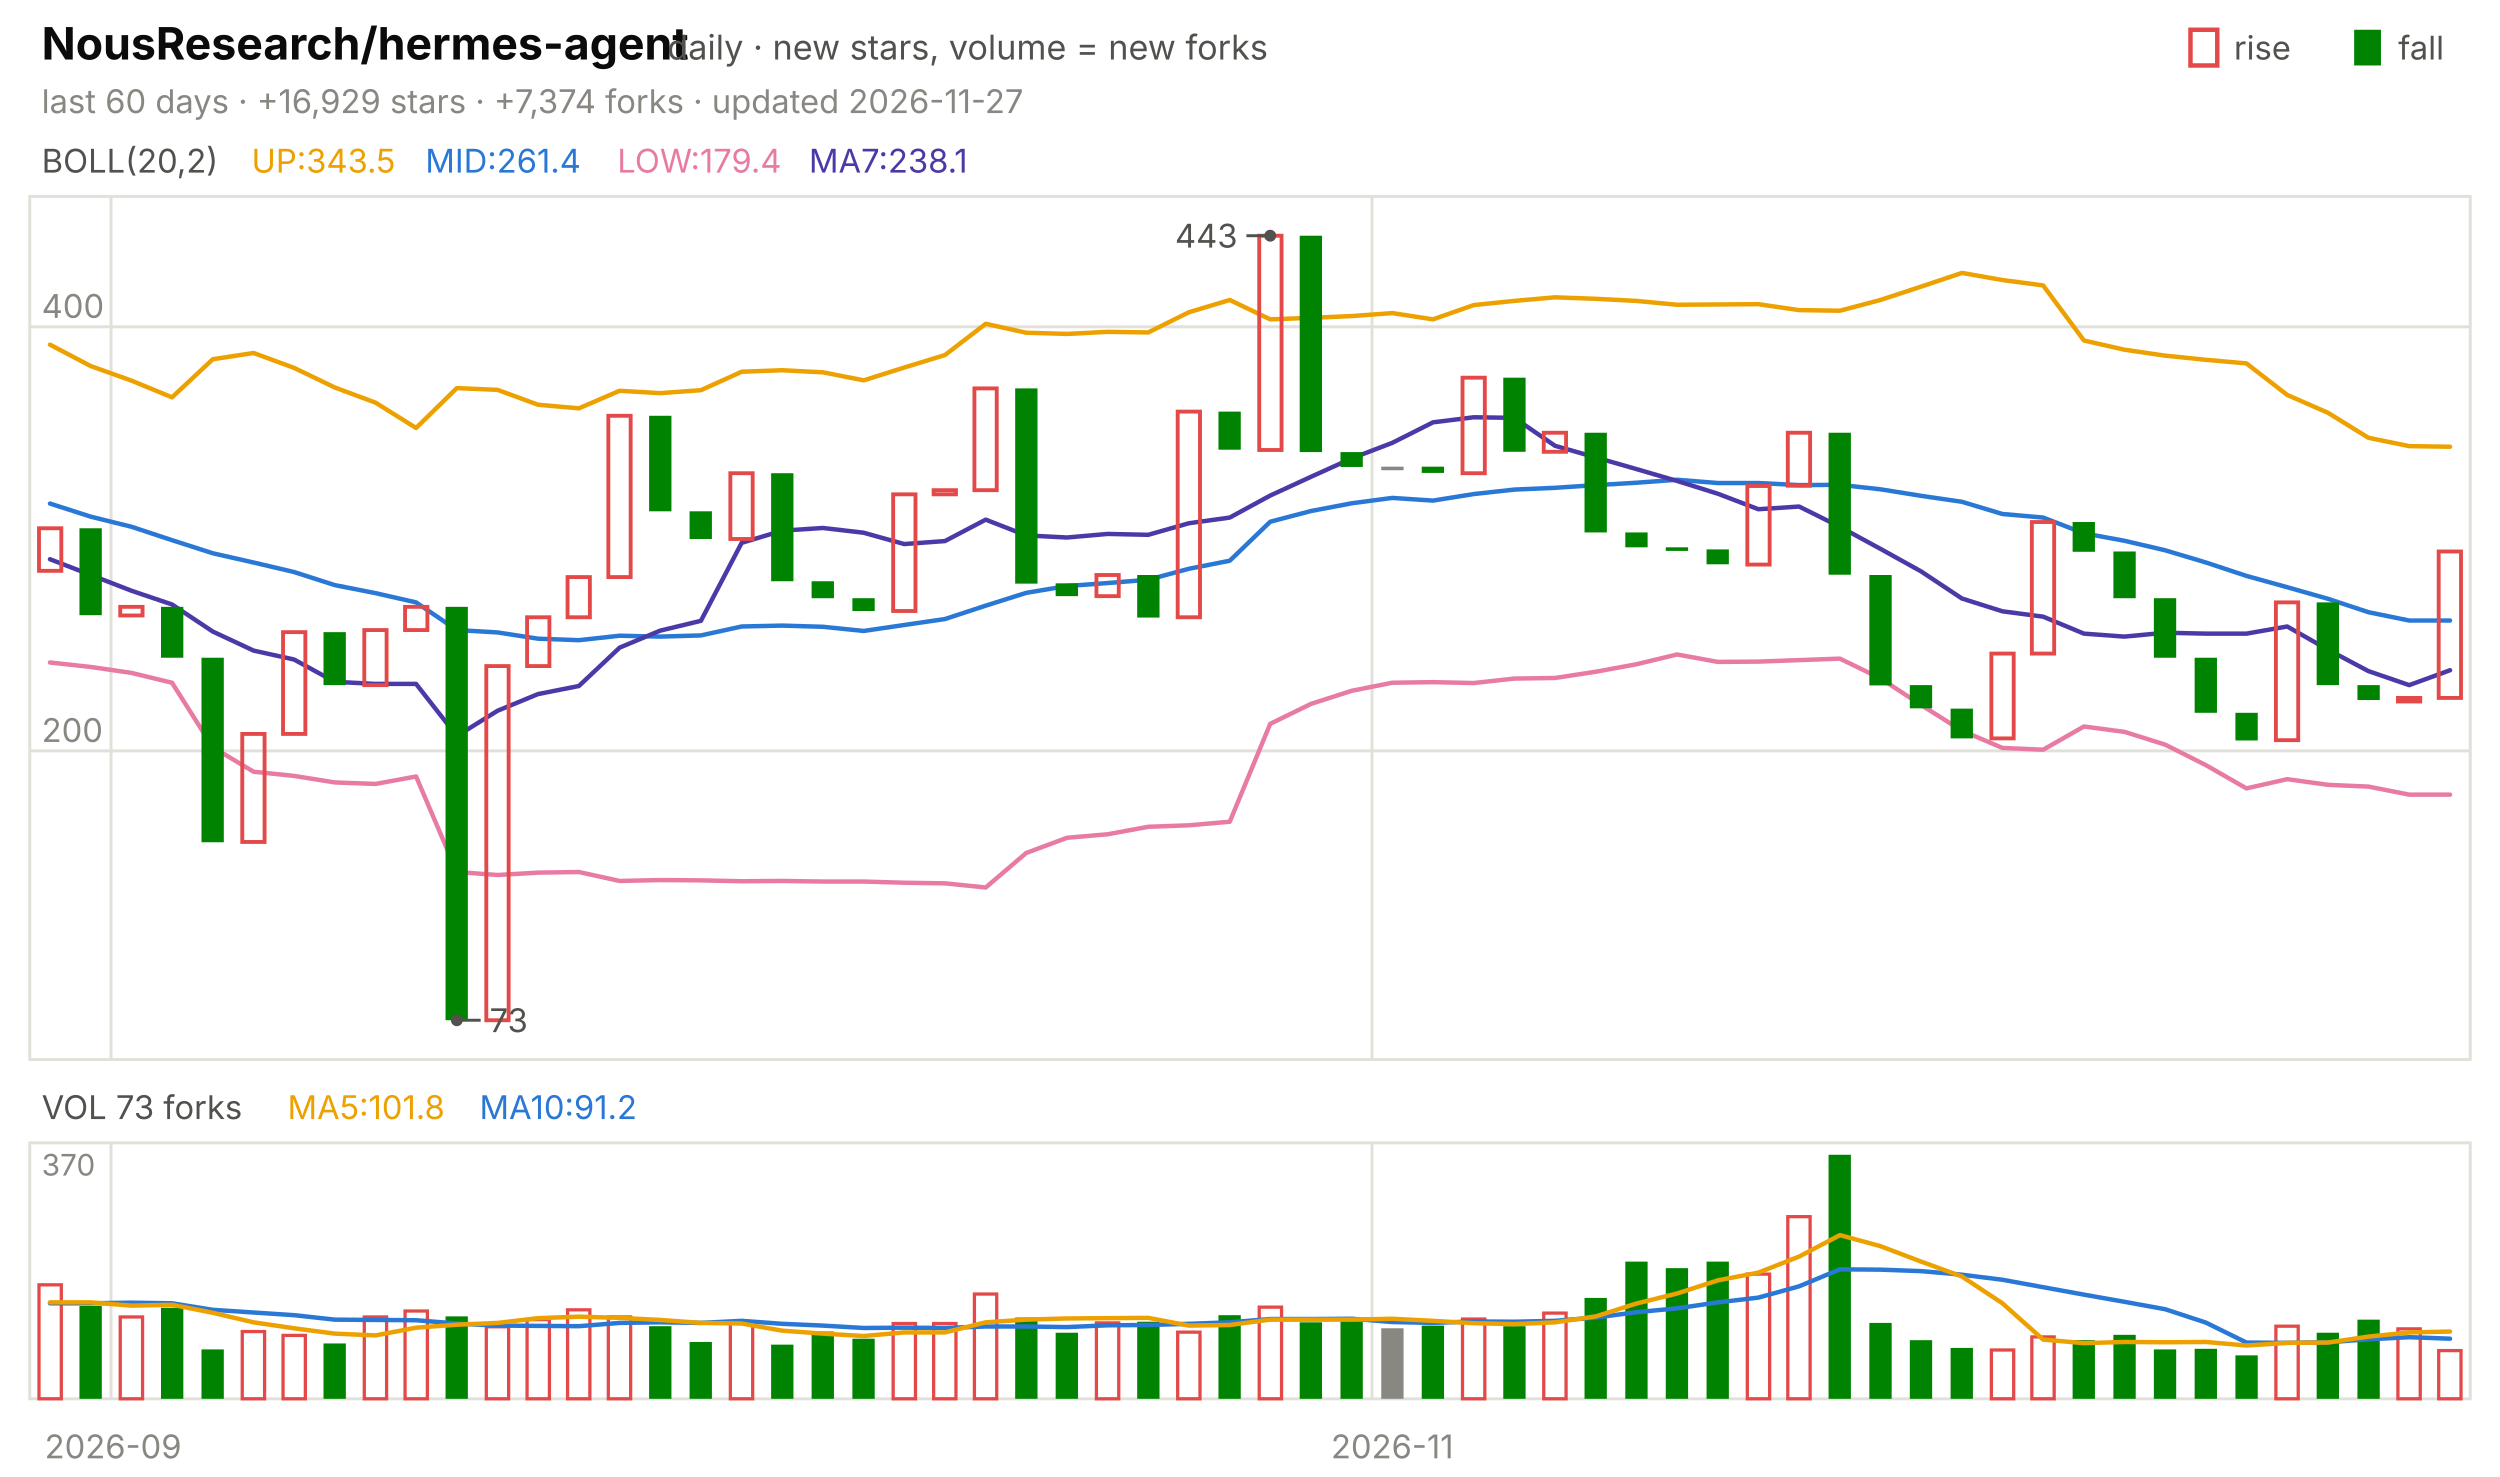
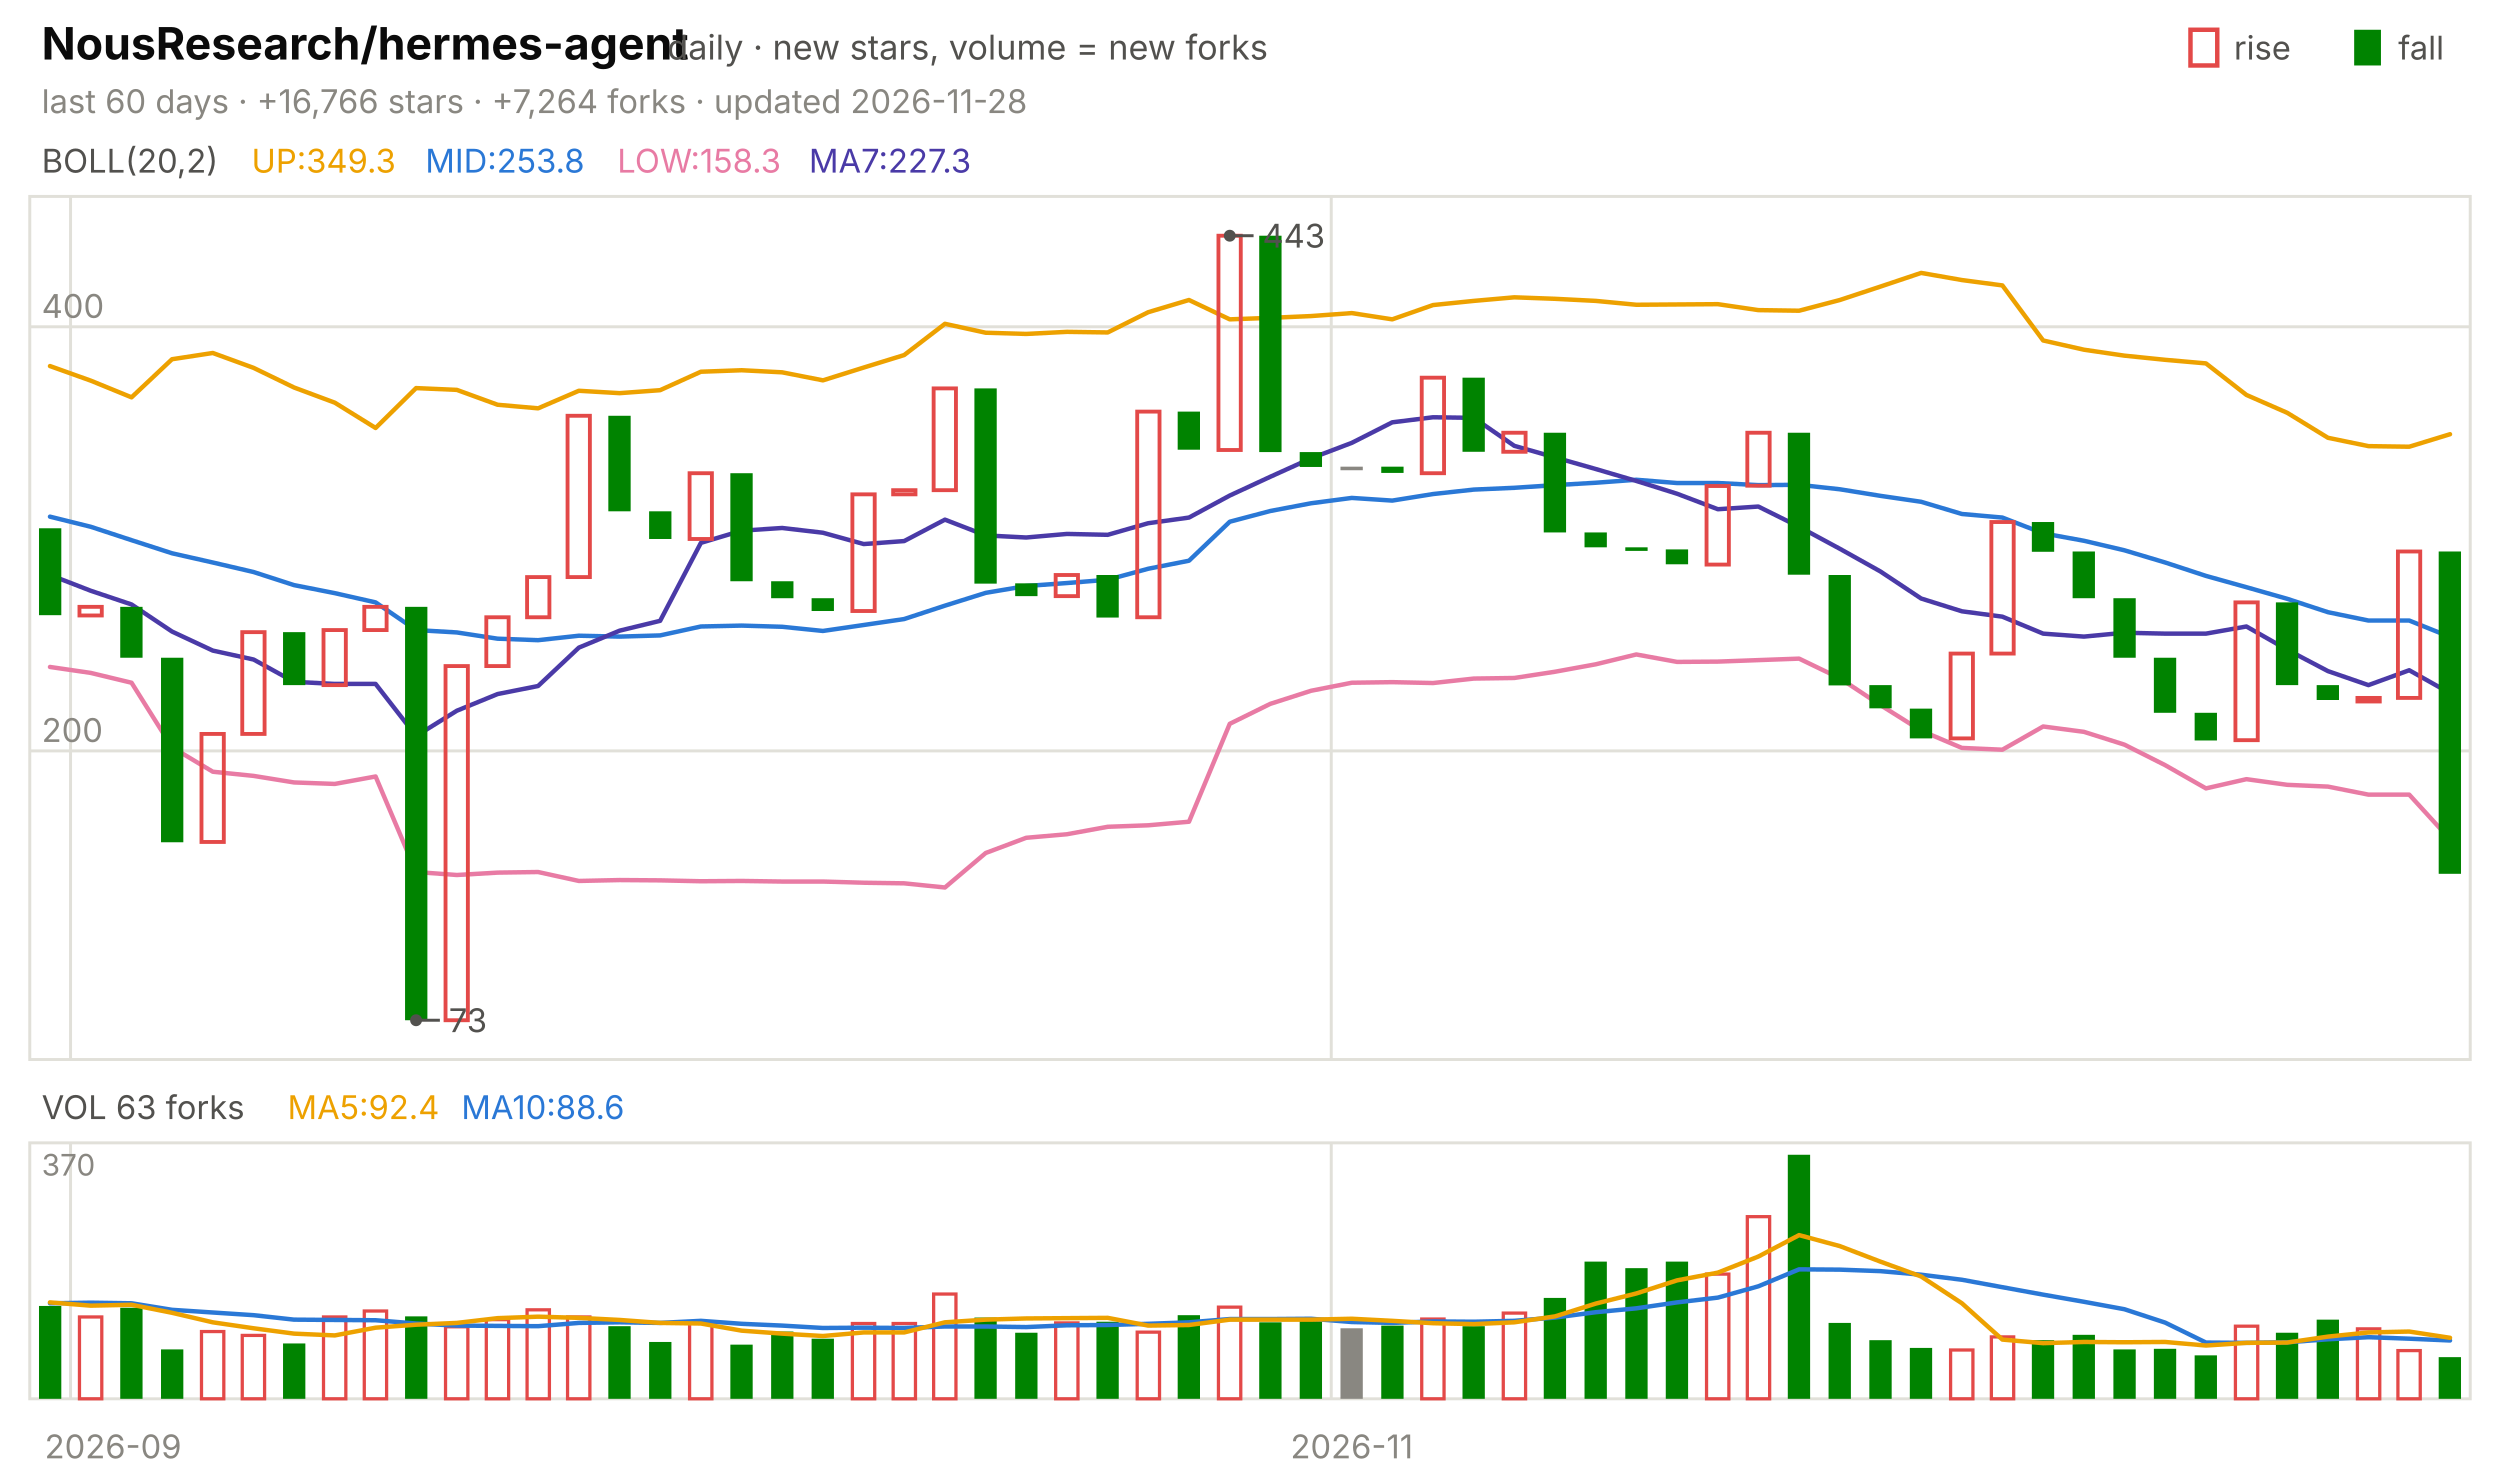
<svg xmlns="http://www.w3.org/2000/svg" viewBox="0 0 840 496" width="840" height="496" font-family="-apple-system,'Segoe UI',system-ui,sans-serif" role="img" aria-label="NousResearch/hermes-agent candlestick chart">
  <text x="14.0" y="20.0" font-size="15" fill="#0b0b0b" font-weight="650">NousResearch/hermes-agent</text>
  <text x="224.2" y="20.0" font-size="11.5" fill="#52514e">daily · new stars, volume = new forks</text>
  <text x="805.8" y="20.0" font-size="11.0" fill="#52514e">fall</text>
  <rect x="791" y="10" width="9" height="12" fill="#008300" />
  <text x="750.6" y="20.0" font-size="11.0" fill="#52514e">rise</text>
  <rect x="736" y="10" width="9" height="12" fill="none" stroke="#e34948" stroke-width="1.5" />
-   <text x="14.0" y="38.0" font-size="11.0" fill="#898781">last 60 days · +16,929 stars · +7,374 forks · updated 2026-11-27</text>
+   <text x="14.0" y="38.0" font-size="11.0" fill="#898781">last 60 days · +16,766 stars · +7,264 forks · updated 2026-11-28</text>
  <rect x="10" y="66" width="820" height="290" fill="none" stroke="#e1e0d9" />
  <rect x="10" y="384" width="820" height="86" fill="none" stroke="#e1e0d9" />
  <text x="38.0" y="490.0" font-size="11.0" fill="#898781" text-anchor="middle">2026-09</text>
-   <line x1="37.3" y1="66.0" x2="37.3" y2="356.0" stroke="#e1e0d9" stroke-width="1.0" />
-   <line x1="37.3" y1="384.0" x2="37.3" y2="470.0" stroke="#e1e0d9" stroke-width="1.0" />
-   <line x1="461.0" y1="66.0" x2="461.0" y2="356.0" stroke="#e1e0d9" stroke-width="1.0" />
-   <line x1="461.0" y1="384.0" x2="461.0" y2="470.0" stroke="#e1e0d9" stroke-width="1.0" />
-   <text x="467.8" y="490.0" font-size="11.0" fill="#898781" text-anchor="middle">2026-11</text>
+   <line x1="23.7" y1="66.0" x2="23.7" y2="356.0" stroke="#e1e0d9" stroke-width="1.0" />
+   <line x1="23.7" y1="384.0" x2="23.7" y2="470.0" stroke="#e1e0d9" stroke-width="1.0" />
+   <line x1="447.3" y1="66.0" x2="447.3" y2="356.0" stroke="#e1e0d9" stroke-width="1.0" />
+   <line x1="447.3" y1="384.0" x2="447.3" y2="470.0" stroke="#e1e0d9" stroke-width="1.0" />
+   <text x="454.2" y="490.0" font-size="11.0" fill="#898781" text-anchor="middle">2026-11</text>
  <text x="14.0" y="58.0" font-size="11.0" fill="#52514e">BOLL(20,2)</text>
-   <text x="84.5" y="58.0" font-size="11.0" fill="#eda100">UP:343.5</text>
-   <text x="142.9" y="58.0" font-size="11.0" fill="#2a78d6">MID:261.4</text>
-   <text x="207.4" y="58.0" font-size="11.0" fill="#e87ba4">LOW:179.4</text>
-   <text x="271.8" y="58.0" font-size="11.0" fill="#4a3aa7">MA7:238.1</text>
+   <text x="84.5" y="58.0" font-size="11.0" fill="#eda100">UP:349.3</text>
+   <text x="142.9" y="58.0" font-size="11.0" fill="#2a78d6">MID:253.8</text>
+   <text x="207.4" y="58.0" font-size="11.0" fill="#e87ba4">LOW:158.3</text>
+   <text x="271.8" y="58.0" font-size="11.0" fill="#4a3aa7">MA7:227.3</text>
  <line x1="10.0" y1="252.3" x2="830.0" y2="252.3" stroke="#e1e0d9" stroke-width="1.0" />
  <text x="14.0" y="249.3" font-size="11.0" fill="#898781">200</text>
  <line x1="10.0" y1="109.8" x2="830.0" y2="109.8" stroke="#e1e0d9" stroke-width="1.0" />
  <text x="14.0" y="106.8" font-size="11.0" fill="#898781">400</text>
-   <polyline points="16.8,115.8 30.5,123.0 44.2,127.9 57.8,133.5 71.5,120.7 85.2,118.6 98.8,123.6 112.5,130.2 126.2,135.3 139.8,143.8 153.5,130.4 167.2,131.0 180.8,136.0 194.5,137.2 208.2,131.3 221.8,132.1 235.5,131.1 249.2,124.9 262.8,124.4 276.5,125.1 290.2,127.8 303.8,123.5 317.5,119.3 331.2,108.8 344.8,111.8 358.5,112.2 372.2,111.5 385.8,111.7 399.5,104.9 413.2,100.8 426.8,107.3 440.5,106.8 454.2,106.2 467.8,105.2 481.5,107.3 495.2,102.5 508.8,101.1 522.5,99.9 536.2,100.4 549.8,101.1 563.5,102.4 577.2,102.3 590.8,102.2 604.5,104.2 618.2,104.4 631.8,100.8 645.5,96.3 659.2,91.7 672.8,94.1 686.5,95.9 700.2,114.4 713.8,117.5 727.5,119.5 741.2,120.9 754.8,122.1 768.5,132.7 782.2,138.7 795.8,147.1 809.5,149.9 823.2,150.1" fill="none" stroke="#eda100" stroke-width="1.5" stroke-linejoin="round" stroke-linecap="round" />
-   <polyline points="16.8,169.2 30.5,173.6 44.2,177.0 57.8,181.5 71.5,185.9 85.2,189.0 98.8,192.2 112.5,196.6 126.2,199.3 139.8,202.4 153.5,211.7 167.2,212.5 180.8,214.6 194.5,215.1 208.2,213.6 221.8,213.9 235.5,213.5 249.2,210.5 262.8,210.2 276.5,210.6 290.2,212.0 303.8,210.0 317.5,208.0 331.2,203.5 344.8,199.2 358.5,196.9 372.2,195.9 385.8,194.8 399.5,191.1 413.2,188.4 426.8,175.3 440.5,171.7 454.2,169.1 467.8,167.3 481.5,168.2 495.2,166.0 508.8,164.5 522.5,163.9 536.2,163.0 549.8,162.2 563.5,161.2 577.2,162.3 590.8,162.3 604.5,163.0 618.2,162.9 631.8,164.4 645.5,166.6 659.2,168.6 672.8,172.7 686.5,173.9 700.2,179.2 713.8,181.7 727.5,184.9 741.2,189.0 754.8,193.5 768.5,197.3 782.2,201.2 795.8,205.7 809.5,208.5 823.2,208.5" fill="none" stroke="#2a78d6" stroke-width="1.5" stroke-linejoin="round" stroke-linecap="round" />
-   <polyline points="16.8,222.6 30.5,224.1 44.2,226.1 57.8,229.4 71.5,251.1 85.2,259.3 98.8,260.7 112.5,262.9 126.2,263.4 139.8,260.9 153.5,293.0 167.2,294.0 180.8,293.2 194.5,293.0 208.2,296.0 221.8,295.7 235.5,295.8 249.2,296.1 262.8,296.0 276.5,296.2 290.2,296.2 303.8,296.6 317.5,296.8 331.2,298.2 344.8,286.6 358.5,281.5 372.2,280.3 385.8,277.8 399.5,277.3 413.2,276.1 426.8,243.2 440.5,236.5 454.2,232.1 467.8,229.4 481.5,229.2 495.2,229.5 508.8,228.0 522.5,227.8 536.2,225.7 549.8,223.2 563.5,219.9 577.2,222.4 590.8,222.3 604.5,221.8 618.2,221.3 631.8,227.9 645.5,236.9 659.2,245.5 672.8,251.3 686.5,251.9 700.2,244.1 713.8,245.9 727.5,250.2 741.2,257.1 754.8,264.9 768.5,261.8 782.2,263.7 795.8,264.3 809.5,267.0 823.2,267.0" fill="none" stroke="#e87ba4" stroke-width="1.5" stroke-linejoin="round" stroke-linecap="round" />
-   <polyline points="16.8,187.9 30.5,193.2 44.2,198.5 57.8,203.1 71.5,212.2 85.2,218.6 98.8,221.6 112.5,229.1 126.2,229.8 139.8,229.8 153.5,247.3 167.2,238.8 180.8,233.2 194.5,230.5 208.2,217.6 221.8,211.9 235.5,208.6 249.2,182.4 262.8,178.3 276.5,177.4 290.2,179.0 303.8,182.8 317.5,181.8 331.2,174.6 344.8,179.9 358.5,180.6 372.2,179.4 385.8,179.7 399.5,175.8 413.2,173.9 426.8,166.5 440.5,160.2 454.2,154.0 467.8,148.8 481.5,141.9 495.2,140.2 508.8,140.4 522.5,149.8 536.2,153.7 549.8,157.6 563.5,161.6 577.2,165.9 590.8,171.1 604.5,170.2 618.2,177.0 631.8,184.4 645.5,192.0 659.2,201.1 672.8,205.4 686.5,207.2 700.2,212.9 713.8,213.9 727.5,212.6 741.2,212.9 754.8,212.9 768.5,210.5 782.2,218.3 795.8,225.5 809.5,230.2 823.2,225.2" fill="none" stroke="#4a3aa7" stroke-width="1.5" stroke-linejoin="round" stroke-linecap="round" />
-   <rect x="13.1" y="177.5" width="7.5" height="14.3" fill="none" stroke="#e34948" stroke-width="1.3" />
-   <rect x="26.7" y="177.5" width="7.5" height="29.2" fill="#008300" />
-   <rect x="40.4" y="203.9" width="7.5" height="2.9" fill="none" stroke="#e34948" stroke-width="1.3" />
-   <rect x="54.1" y="203.9" width="7.5" height="17.1" fill="#008300" />
-   <rect x="67.7" y="221.0" width="7.5" height="62.0" fill="#008300" />
-   <rect x="81.4" y="246.6" width="7.5" height="36.3" fill="none" stroke="#e34948" stroke-width="1.3" />
-   <rect x="95.1" y="212.4" width="7.5" height="34.2" fill="none" stroke="#e34948" stroke-width="1.3" />
-   <rect x="108.7" y="212.4" width="7.5" height="17.8" fill="#008300" />
-   <rect x="122.4" y="211.7" width="7.5" height="18.5" fill="none" stroke="#e34948" stroke-width="1.3" />
-   <rect x="136.1" y="203.9" width="7.5" height="7.8" fill="none" stroke="#e34948" stroke-width="1.3" />
-   <rect x="149.7" y="203.9" width="7.5" height="138.9" fill="#008300" />
-   <rect x="163.4" y="223.8" width="7.5" height="119.0" fill="none" stroke="#e34948" stroke-width="1.3" />
-   <rect x="177.1" y="207.4" width="7.5" height="16.4" fill="none" stroke="#e34948" stroke-width="1.3" />
-   <rect x="190.7" y="193.9" width="7.5" height="13.5" fill="none" stroke="#e34948" stroke-width="1.3" />
-   <rect x="204.4" y="139.7" width="7.5" height="54.2" fill="none" stroke="#e34948" stroke-width="1.3" />
-   <rect x="218.1" y="139.7" width="7.5" height="32.1" fill="#008300" />
-   <rect x="231.7" y="171.8" width="7.5" height="9.3" fill="#008300" />
-   <rect x="245.4" y="159.0" width="7.5" height="22.1" fill="none" stroke="#e34948" stroke-width="1.3" />
-   <rect x="259.1" y="159.0" width="7.5" height="36.3" fill="#008300" />
-   <rect x="272.7" y="195.3" width="7.5" height="5.7" fill="#008300" />
-   <rect x="286.4" y="201.0" width="7.5" height="4.3" fill="#008300" />
-   <rect x="300.1" y="166.1" width="7.5" height="39.2" fill="none" stroke="#e34948" stroke-width="1.3" />
-   <rect x="313.7" y="164.7" width="7.5" height="1.4" fill="none" stroke="#e34948" stroke-width="1.3" />
-   <rect x="327.4" y="130.5" width="7.5" height="34.2" fill="none" stroke="#e34948" stroke-width="1.3" />
-   <rect x="341.1" y="130.5" width="7.5" height="65.6" fill="#008300" />
-   <rect x="354.7" y="196.0" width="7.5" height="4.3" fill="#008300" />
-   <rect x="368.4" y="193.2" width="7.5" height="7.1" fill="none" stroke="#e34948" stroke-width="1.3" />
-   <rect x="382.1" y="193.2" width="7.5" height="14.3" fill="#008300" />
-   <rect x="395.7" y="138.3" width="7.5" height="69.1" fill="none" stroke="#e34948" stroke-width="1.3" />
-   <rect x="409.4" y="138.3" width="7.5" height="12.8" fill="#008300" />
-   <rect x="423.1" y="79.2" width="7.5" height="72.0" fill="none" stroke="#e34948" stroke-width="1.3" />
-   <rect x="436.7" y="79.2" width="7.5" height="72.7" fill="#008300" />
-   <rect x="450.4" y="151.9" width="7.5" height="5.0" fill="#008300" />
-   <rect x="464.1" y="156.8" width="7.5" height="1.2" fill="#898781" />
-   <rect x="477.7" y="156.8" width="7.5" height="2.1" fill="#008300" />
-   <rect x="491.4" y="126.9" width="7.5" height="32.1" fill="none" stroke="#e34948" stroke-width="1.3" />
-   <rect x="505.1" y="126.9" width="7.5" height="24.9" fill="#008300" />
-   <rect x="518.7" y="145.4" width="7.5" height="6.4" fill="none" stroke="#e34948" stroke-width="1.3" />
-   <rect x="532.4" y="145.4" width="7.5" height="33.5" fill="#008300" />
-   <rect x="546.1" y="178.9" width="7.5" height="5.0" fill="#008300" />
-   <rect x="559.7" y="183.9" width="7.5" height="1.2" fill="#008300" />
-   <rect x="573.4" y="184.6" width="7.5" height="5.0" fill="#008300" />
-   <rect x="587.1" y="163.3" width="7.5" height="26.4" fill="none" stroke="#e34948" stroke-width="1.3" />
-   <rect x="600.7" y="145.4" width="7.5" height="17.8" fill="none" stroke="#e34948" stroke-width="1.3" />
-   <rect x="614.4" y="145.4" width="7.5" height="47.7" fill="#008300" />
-   <rect x="628.1" y="193.2" width="7.5" height="37.1" fill="#008300" />
-   <rect x="641.7" y="230.2" width="7.5" height="7.8" fill="#008300" />
-   <rect x="655.4" y="238.1" width="7.5" height="10.0" fill="#008300" />
-   <rect x="669.1" y="219.6" width="7.5" height="28.5" fill="none" stroke="#e34948" stroke-width="1.3" />
-   <rect x="682.7" y="175.4" width="7.5" height="44.2" fill="none" stroke="#e34948" stroke-width="1.3" />
-   <rect x="696.4" y="175.4" width="7.5" height="10.0" fill="#008300" />
-   <rect x="710.1" y="185.3" width="7.5" height="15.7" fill="#008300" />
-   <rect x="723.7" y="201.0" width="7.5" height="20.0" fill="#008300" />
-   <rect x="737.4" y="221.0" width="7.5" height="18.5" fill="#008300" />
-   <rect x="751.1" y="239.5" width="7.5" height="9.3" fill="#008300" />
-   <rect x="764.7" y="202.4" width="7.5" height="46.3" fill="none" stroke="#e34948" stroke-width="1.3" />
-   <rect x="778.4" y="202.4" width="7.5" height="27.8" fill="#008300" />
-   <rect x="792.1" y="230.2" width="7.5" height="5.0" fill="#008300" />
-   <rect x="805.7" y="234.5" width="7.5" height="1.2" fill="none" stroke="#e34948" stroke-width="1.3" />
-   <rect x="819.4" y="185.3" width="7.5" height="49.2" fill="none" stroke="#e34948" stroke-width="1.3" />
-   <circle cx="426.8" cy="79.2" r="2" fill="#52514e" />
-   <line x1="426.8" y1="79.2" x2="418.8" y2="79.2" stroke="#52514e" stroke-width="1.0" />
-   <text x="415.8" y="83.2" font-size="11.0" fill="#52514e" text-anchor="end">443</text>
-   <circle cx="153.5" cy="342.8" r="2" fill="#52514e" />
-   <line x1="153.5" y1="342.8" x2="161.5" y2="342.8" stroke="#52514e" stroke-width="1.0" />
-   <text x="164.5" y="346.8" font-size="11.0" fill="#52514e">73</text>
-   <text x="14.0" y="376.0" font-size="11.0" fill="#52514e">VOL 73 forks</text>
-   <text x="96.6" y="376.0" font-size="11.0" fill="#eda100">MA5:101.8</text>
-   <text x="161.1" y="376.0" font-size="11.0" fill="#2a78d6">MA10:91.2</text>
+   <polyline points="16.8,123.0 30.5,127.9 44.2,133.5 57.8,120.7 71.5,118.6 85.2,123.6 98.8,130.2 112.5,135.3 126.2,143.8 139.8,130.4 153.5,131.0 167.2,136.0 180.8,137.2 194.5,131.3 208.2,132.1 221.8,131.1 235.5,124.9 249.2,124.4 262.8,125.1 276.5,127.8 290.2,123.5 303.8,119.3 317.5,108.8 331.2,111.8 344.8,112.2 358.5,111.5 372.2,111.7 385.8,104.9 399.5,100.8 413.2,107.3 426.8,106.8 440.5,106.2 454.2,105.2 467.8,107.3 481.5,102.5 495.2,101.1 508.8,99.9 522.5,100.4 536.2,101.1 549.8,102.4 563.5,102.3 577.2,102.2 590.8,104.2 604.5,104.4 618.2,100.8 631.8,96.3 645.5,91.7 659.2,94.1 672.8,95.9 686.5,114.4 700.2,117.5 713.8,119.5 727.5,120.9 741.2,122.1 754.8,132.7 768.5,138.7 782.2,147.1 795.8,149.9 809.5,150.1 823.2,145.9" fill="none" stroke="#eda100" stroke-width="1.5" stroke-linejoin="round" stroke-linecap="round" />
+   <polyline points="16.8,173.6 30.5,177.0 44.2,181.5 57.8,185.9 71.5,189.0 85.2,192.2 98.8,196.6 112.5,199.3 126.2,202.4 139.8,211.7 153.5,212.5 167.2,214.6 180.8,215.1 194.5,213.6 208.2,213.9 221.8,213.5 235.5,210.5 249.2,210.2 262.8,210.6 276.5,212.0 290.2,210.0 303.8,208.0 317.5,203.5 331.2,199.2 344.8,196.9 358.5,195.9 372.2,194.8 385.8,191.1 399.5,188.4 413.2,175.3 426.8,171.7 440.5,169.1 454.2,167.3 467.8,168.2 481.5,166.0 495.2,164.5 508.8,163.9 522.5,163.0 536.2,162.2 549.8,161.2 563.5,162.3 577.2,162.3 590.8,163.0 604.5,162.9 618.2,164.4 631.8,166.6 645.5,168.6 659.2,172.7 672.8,173.9 686.5,179.2 700.2,181.7 713.8,184.9 727.5,189.0 741.2,193.5 754.8,197.3 768.5,201.2 782.2,205.7 795.8,208.5 809.5,208.5 823.2,214.0" fill="none" stroke="#2a78d6" stroke-width="1.5" stroke-linejoin="round" stroke-linecap="round" />
+   <polyline points="16.8,224.1 30.5,226.1 44.2,229.4 57.8,251.1 71.5,259.3 85.2,260.7 98.8,262.9 112.5,263.4 126.2,260.9 139.8,293.0 153.5,294.0 167.2,293.2 180.8,293.0 194.5,296.0 208.2,295.7 221.8,295.8 235.5,296.1 249.2,296.0 262.8,296.2 276.5,296.2 290.2,296.6 303.8,296.8 317.5,298.2 331.2,286.6 344.8,281.5 358.5,280.3 372.2,277.8 385.8,277.3 399.5,276.1 413.2,243.2 426.8,236.5 440.5,232.1 454.2,229.4 467.8,229.2 481.5,229.5 495.2,228.0 508.8,227.8 522.5,225.7 536.2,223.2 549.8,219.9 563.5,222.4 577.2,222.3 590.8,221.8 604.5,221.3 618.2,227.9 631.8,236.9 645.5,245.5 659.2,251.3 672.8,251.9 686.5,244.1 700.2,245.9 713.8,250.2 727.5,257.1 741.2,264.9 754.8,261.8 768.5,263.7 782.2,264.3 795.8,267.0 809.5,267.0 823.2,282.0" fill="none" stroke="#e87ba4" stroke-width="1.5" stroke-linejoin="round" stroke-linecap="round" />
+   <polyline points="16.8,193.2 30.5,198.5 44.2,203.1 57.8,212.2 71.5,218.6 85.2,221.6 98.8,229.1 112.5,229.8 126.2,229.8 139.8,247.3 153.5,238.8 167.2,233.2 180.8,230.5 194.5,217.6 208.2,211.9 221.8,208.6 235.5,182.4 249.2,178.3 262.8,177.4 276.5,179.0 290.2,182.8 303.8,181.8 317.5,174.6 331.2,179.9 344.8,180.6 358.5,179.4 372.2,179.7 385.8,175.8 399.5,173.9 413.2,166.5 426.8,160.2 440.5,154.0 454.2,148.8 467.8,141.9 481.5,140.2 495.2,140.4 508.8,149.8 522.5,153.7 536.2,157.6 549.8,161.6 563.5,165.9 577.2,171.1 590.8,170.2 604.5,177.0 618.2,184.4 631.8,192.0 645.5,201.1 659.2,205.4 672.8,207.2 686.5,212.9 700.2,213.9 713.8,212.6 727.5,212.9 741.2,212.9 754.8,210.5 768.5,218.3 782.2,225.5 795.8,230.2 809.5,225.2 823.2,232.9" fill="none" stroke="#4a3aa7" stroke-width="1.5" stroke-linejoin="round" stroke-linecap="round" />
+   <rect x="13.1" y="177.5" width="7.5" height="29.2" fill="#008300" />
+   <rect x="26.7" y="203.9" width="7.5" height="2.9" fill="none" stroke="#e34948" stroke-width="1.3" />
+   <rect x="40.4" y="203.9" width="7.5" height="17.1" fill="#008300" />
+   <rect x="54.1" y="221.0" width="7.5" height="62.0" fill="#008300" />
+   <rect x="67.7" y="246.6" width="7.5" height="36.3" fill="none" stroke="#e34948" stroke-width="1.3" />
+   <rect x="81.4" y="212.4" width="7.5" height="34.2" fill="none" stroke="#e34948" stroke-width="1.3" />
+   <rect x="95.1" y="212.4" width="7.5" height="17.8" fill="#008300" />
+   <rect x="108.7" y="211.7" width="7.5" height="18.5" fill="none" stroke="#e34948" stroke-width="1.3" />
+   <rect x="122.4" y="203.9" width="7.5" height="7.8" fill="none" stroke="#e34948" stroke-width="1.3" />
+   <rect x="136.1" y="203.9" width="7.5" height="138.9" fill="#008300" />
+   <rect x="149.7" y="223.8" width="7.5" height="119.0" fill="none" stroke="#e34948" stroke-width="1.3" />
+   <rect x="163.4" y="207.4" width="7.5" height="16.4" fill="none" stroke="#e34948" stroke-width="1.3" />
+   <rect x="177.1" y="193.9" width="7.5" height="13.5" fill="none" stroke="#e34948" stroke-width="1.3" />
+   <rect x="190.7" y="139.7" width="7.5" height="54.2" fill="none" stroke="#e34948" stroke-width="1.3" />
+   <rect x="204.4" y="139.7" width="7.5" height="32.1" fill="#008300" />
+   <rect x="218.1" y="171.8" width="7.5" height="9.3" fill="#008300" />
+   <rect x="231.7" y="159.0" width="7.5" height="22.1" fill="none" stroke="#e34948" stroke-width="1.3" />
+   <rect x="245.4" y="159.0" width="7.5" height="36.3" fill="#008300" />
+   <rect x="259.1" y="195.3" width="7.5" height="5.7" fill="#008300" />
+   <rect x="272.7" y="201.0" width="7.5" height="4.3" fill="#008300" />
+   <rect x="286.4" y="166.1" width="7.5" height="39.2" fill="none" stroke="#e34948" stroke-width="1.3" />
+   <rect x="300.1" y="164.7" width="7.5" height="1.4" fill="none" stroke="#e34948" stroke-width="1.3" />
+   <rect x="313.7" y="130.5" width="7.5" height="34.2" fill="none" stroke="#e34948" stroke-width="1.3" />
+   <rect x="327.4" y="130.5" width="7.5" height="65.6" fill="#008300" />
+   <rect x="341.1" y="196.0" width="7.5" height="4.3" fill="#008300" />
+   <rect x="354.7" y="193.2" width="7.5" height="7.1" fill="none" stroke="#e34948" stroke-width="1.3" />
+   <rect x="368.4" y="193.2" width="7.5" height="14.3" fill="#008300" />
+   <rect x="382.1" y="138.3" width="7.5" height="69.1" fill="none" stroke="#e34948" stroke-width="1.3" />
+   <rect x="395.7" y="138.3" width="7.5" height="12.8" fill="#008300" />
+   <rect x="409.4" y="79.2" width="7.5" height="72.0" fill="none" stroke="#e34948" stroke-width="1.3" />
+   <rect x="423.1" y="79.2" width="7.5" height="72.7" fill="#008300" />
+   <rect x="436.7" y="151.9" width="7.5" height="5.0" fill="#008300" />
+   <rect x="450.4" y="156.8" width="7.5" height="1.2" fill="#898781" />
+   <rect x="464.1" y="156.8" width="7.5" height="2.1" fill="#008300" />
+   <rect x="477.7" y="126.9" width="7.5" height="32.1" fill="none" stroke="#e34948" stroke-width="1.3" />
+   <rect x="491.4" y="126.9" width="7.5" height="24.9" fill="#008300" />
+   <rect x="505.1" y="145.4" width="7.5" height="6.4" fill="none" stroke="#e34948" stroke-width="1.3" />
+   <rect x="518.7" y="145.4" width="7.5" height="33.5" fill="#008300" />
+   <rect x="532.4" y="178.9" width="7.5" height="5.0" fill="#008300" />
+   <rect x="546.1" y="183.9" width="7.5" height="1.2" fill="#008300" />
+   <rect x="559.7" y="184.6" width="7.5" height="5.0" fill="#008300" />
+   <rect x="573.4" y="163.3" width="7.5" height="26.4" fill="none" stroke="#e34948" stroke-width="1.3" />
+   <rect x="587.1" y="145.4" width="7.5" height="17.8" fill="none" stroke="#e34948" stroke-width="1.3" />
+   <rect x="600.7" y="145.4" width="7.5" height="47.7" fill="#008300" />
+   <rect x="614.4" y="193.2" width="7.5" height="37.1" fill="#008300" />
+   <rect x="628.1" y="230.2" width="7.5" height="7.8" fill="#008300" />
+   <rect x="641.7" y="238.1" width="7.5" height="10.0" fill="#008300" />
+   <rect x="655.4" y="219.6" width="7.5" height="28.5" fill="none" stroke="#e34948" stroke-width="1.3" />
+   <rect x="669.1" y="175.4" width="7.5" height="44.2" fill="none" stroke="#e34948" stroke-width="1.3" />
+   <rect x="682.7" y="175.4" width="7.5" height="10.0" fill="#008300" />
+   <rect x="696.4" y="185.3" width="7.5" height="15.7" fill="#008300" />
+   <rect x="710.1" y="201.0" width="7.5" height="20.0" fill="#008300" />
+   <rect x="723.7" y="221.0" width="7.5" height="18.5" fill="#008300" />
+   <rect x="737.4" y="239.5" width="7.5" height="9.3" fill="#008300" />
+   <rect x="751.1" y="202.4" width="7.5" height="46.3" fill="none" stroke="#e34948" stroke-width="1.3" />
+   <rect x="764.7" y="202.4" width="7.5" height="27.8" fill="#008300" />
+   <rect x="778.4" y="230.2" width="7.5" height="5.0" fill="#008300" />
+   <rect x="792.1" y="234.5" width="7.5" height="1.2" fill="none" stroke="#e34948" stroke-width="1.3" />
+   <rect x="805.7" y="185.3" width="7.5" height="49.2" fill="none" stroke="#e34948" stroke-width="1.3" />
+   <rect x="819.4" y="185.3" width="7.5" height="108.3" fill="#008300" />
+   <circle cx="413.2" cy="79.2" r="2" fill="#52514e" />
+   <line x1="413.2" y1="79.2" x2="421.2" y2="79.2" stroke="#52514e" stroke-width="1.0" />
+   <text x="424.2" y="83.2" font-size="11.0" fill="#52514e">443</text>
+   <circle cx="139.8" cy="342.8" r="2" fill="#52514e" />
+   <line x1="139.8" y1="342.8" x2="147.8" y2="342.8" stroke="#52514e" stroke-width="1.0" />
+   <text x="150.8" y="346.8" font-size="11.0" fill="#52514e">73</text>
+   <text x="14.0" y="376.0" font-size="11.0" fill="#52514e">VOL 63 forks</text>
+   <text x="96.6" y="376.0" font-size="11.0" fill="#eda100">MA5:92.4</text>
+   <text x="155.0" y="376.0" font-size="11.0" fill="#2a78d6">MA10:88.6</text>
  <text x="14.0" y="395.0" font-size="10" fill="#898781">370</text>
-   <rect x="13.1" y="431.7" width="7.5" height="38.3" fill="none" stroke="#e34948" stroke-width="1.1" />
-   <rect x="26.7" y="438.8" width="7.5" height="31.2" fill="#008300" />
-   <rect x="40.4" y="442.5" width="7.5" height="27.5" fill="none" stroke="#e34948" stroke-width="1.1" />
-   <rect x="54.1" y="439.4" width="7.5" height="30.6" fill="#008300" />
-   <rect x="67.7" y="453.4" width="7.5" height="16.6" fill="#008300" />
-   <rect x="81.4" y="447.4" width="7.5" height="22.6" fill="none" stroke="#e34948" stroke-width="1.1" />
-   <rect x="95.1" y="448.7" width="7.5" height="21.3" fill="none" stroke="#e34948" stroke-width="1.1" />
-   <rect x="108.7" y="451.4" width="7.5" height="18.6" fill="#008300" />
-   <rect x="122.4" y="442.5" width="7.5" height="27.5" fill="none" stroke="#e34948" stroke-width="1.1" />
-   <rect x="136.1" y="440.5" width="7.5" height="29.5" fill="none" stroke="#e34948" stroke-width="1.1" />
-   <rect x="149.7" y="442.3" width="7.5" height="27.7" fill="#008300" />
-   <rect x="163.4" y="445.8" width="7.5" height="24.2" fill="none" stroke="#e34948" stroke-width="1.1" />
-   <rect x="177.1" y="443.4" width="7.5" height="26.6" fill="none" stroke="#e34948" stroke-width="1.1" />
-   <rect x="190.7" y="440.1" width="7.5" height="29.9" fill="none" stroke="#e34948" stroke-width="1.1" />
-   <rect x="204.4" y="442.5" width="7.5" height="27.5" fill="none" stroke="#e34948" stroke-width="1.1" />
-   <rect x="218.1" y="445.6" width="7.5" height="24.4" fill="#008300" />
-   <rect x="231.7" y="450.9" width="7.5" height="19.1" fill="#008300" />
-   <rect x="245.4" y="444.5" width="7.5" height="25.5" fill="none" stroke="#e34948" stroke-width="1.1" />
-   <rect x="259.1" y="451.8" width="7.5" height="18.2" fill="#008300" />
-   <rect x="272.7" y="447.4" width="7.5" height="22.6" fill="#008300" />
-   <rect x="286.4" y="449.8" width="7.5" height="20.2" fill="#008300" />
+   <rect x="13.1" y="438.8" width="7.5" height="31.2" fill="#008300" />
+   <rect x="26.7" y="442.5" width="7.5" height="27.5" fill="none" stroke="#e34948" stroke-width="1.1" />
+   <rect x="40.4" y="439.4" width="7.5" height="30.6" fill="#008300" />
+   <rect x="54.1" y="453.4" width="7.5" height="16.6" fill="#008300" />
+   <rect x="67.7" y="447.4" width="7.5" height="22.6" fill="none" stroke="#e34948" stroke-width="1.1" />
+   <rect x="81.4" y="448.7" width="7.5" height="21.3" fill="none" stroke="#e34948" stroke-width="1.1" />
+   <rect x="95.1" y="451.4" width="7.5" height="18.6" fill="#008300" />
+   <rect x="108.7" y="442.5" width="7.5" height="27.5" fill="none" stroke="#e34948" stroke-width="1.1" />
+   <rect x="122.4" y="440.5" width="7.5" height="29.5" fill="none" stroke="#e34948" stroke-width="1.1" />
+   <rect x="136.1" y="442.3" width="7.5" height="27.7" fill="#008300" />
+   <rect x="149.7" y="445.8" width="7.5" height="24.2" fill="none" stroke="#e34948" stroke-width="1.1" />
+   <rect x="163.4" y="443.4" width="7.5" height="26.6" fill="none" stroke="#e34948" stroke-width="1.1" />
+   <rect x="177.1" y="440.1" width="7.5" height="29.9" fill="none" stroke="#e34948" stroke-width="1.1" />
+   <rect x="190.7" y="442.5" width="7.5" height="27.5" fill="none" stroke="#e34948" stroke-width="1.1" />
+   <rect x="204.4" y="445.6" width="7.5" height="24.4" fill="#008300" />
+   <rect x="218.1" y="450.9" width="7.5" height="19.1" fill="#008300" />
+   <rect x="231.7" y="444.5" width="7.5" height="25.5" fill="none" stroke="#e34948" stroke-width="1.1" />
+   <rect x="245.4" y="451.8" width="7.5" height="18.2" fill="#008300" />
+   <rect x="259.1" y="447.4" width="7.5" height="22.6" fill="#008300" />
+   <rect x="272.7" y="449.8" width="7.5" height="20.2" fill="#008300" />
+   <rect x="286.4" y="444.7" width="7.5" height="25.3" fill="none" stroke="#e34948" stroke-width="1.1" />
  <rect x="300.1" y="444.7" width="7.5" height="25.3" fill="none" stroke="#e34948" stroke-width="1.1" />
-   <rect x="313.7" y="444.7" width="7.5" height="25.3" fill="none" stroke="#e34948" stroke-width="1.1" />
-   <rect x="327.4" y="434.8" width="7.5" height="35.2" fill="none" stroke="#e34948" stroke-width="1.1" />
-   <rect x="341.1" y="442.7" width="7.5" height="27.3" fill="#008300" />
-   <rect x="354.7" y="447.8" width="7.5" height="22.2" fill="#008300" />
-   <rect x="368.4" y="444.5" width="7.5" height="25.5" fill="none" stroke="#e34948" stroke-width="1.1" />
-   <rect x="382.1" y="444.1" width="7.5" height="25.9" fill="#008300" />
-   <rect x="395.7" y="447.6" width="7.5" height="22.4" fill="none" stroke="#e34948" stroke-width="1.1" />
-   <rect x="409.4" y="441.9" width="7.5" height="28.1" fill="#008300" />
-   <rect x="423.1" y="439.2" width="7.5" height="30.8" fill="none" stroke="#e34948" stroke-width="1.1" />
-   <rect x="436.7" y="444.3" width="7.5" height="25.7" fill="#008300" />
-   <rect x="450.4" y="443.8" width="7.5" height="26.2" fill="#008300" />
-   <rect x="464.1" y="446.3" width="7.5" height="23.7" fill="#898781" />
-   <rect x="477.7" y="445.4" width="7.5" height="24.6" fill="#008300" />
-   <rect x="491.4" y="443.2" width="7.5" height="26.8" fill="none" stroke="#e34948" stroke-width="1.1" />
-   <rect x="505.1" y="445.6" width="7.5" height="24.4" fill="#008300" />
-   <rect x="518.7" y="441.2" width="7.5" height="28.8" fill="none" stroke="#e34948" stroke-width="1.1" />
-   <rect x="532.4" y="436.1" width="7.5" height="33.9" fill="#008300" />
-   <rect x="546.1" y="423.9" width="7.5" height="46.1" fill="#008300" />
-   <rect x="559.7" y="426.1" width="7.5" height="43.9" fill="#008300" />
-   <rect x="573.4" y="423.9" width="7.5" height="46.1" fill="#008300" />
-   <rect x="587.1" y="428.1" width="7.5" height="41.9" fill="none" stroke="#e34948" stroke-width="1.1" />
-   <rect x="600.7" y="408.8" width="7.5" height="61.2" fill="none" stroke="#e34948" stroke-width="1.1" />
-   <rect x="614.4" y="388.0" width="7.5" height="82.0" fill="#008300" />
-   <rect x="628.1" y="444.5" width="7.5" height="25.5" fill="#008300" />
-   <rect x="641.7" y="450.3" width="7.5" height="19.7" fill="#008300" />
-   <rect x="655.4" y="452.9" width="7.5" height="17.1" fill="#008300" />
-   <rect x="669.1" y="453.6" width="7.5" height="16.4" fill="none" stroke="#e34948" stroke-width="1.1" />
-   <rect x="682.7" y="449.2" width="7.5" height="20.8" fill="none" stroke="#e34948" stroke-width="1.1" />
-   <rect x="696.4" y="450.3" width="7.5" height="19.7" fill="#008300" />
-   <rect x="710.1" y="448.5" width="7.5" height="21.5" fill="#008300" />
-   <rect x="723.7" y="453.4" width="7.5" height="16.6" fill="#008300" />
-   <rect x="737.4" y="453.2" width="7.5" height="16.8" fill="#008300" />
-   <rect x="751.1" y="455.4" width="7.5" height="14.6" fill="#008300" />
-   <rect x="764.7" y="445.6" width="7.5" height="24.4" fill="none" stroke="#e34948" stroke-width="1.1" />
-   <rect x="778.4" y="447.8" width="7.5" height="22.2" fill="#008300" />
-   <rect x="792.1" y="443.4" width="7.5" height="26.6" fill="#008300" />
-   <rect x="805.7" y="446.5" width="7.5" height="23.5" fill="none" stroke="#e34948" stroke-width="1.1" />
-   <rect x="819.4" y="453.8" width="7.5" height="16.2" fill="none" stroke="#e34948" stroke-width="1.1" />
-   <polyline points="16.8,437.9 30.5,437.9 44.2,437.7 57.8,437.9 71.5,440.1 85.2,441.0 98.8,441.9 112.5,443.4 126.2,443.5 139.8,443.6 153.5,444.7 167.2,445.4 180.8,445.5 194.5,445.6 208.2,444.5 221.8,444.3 235.5,444.5 249.2,443.8 262.8,444.8 276.5,445.4 290.2,446.2 303.8,446.1 317.5,446.2 331.2,445.7 344.8,445.7 358.5,445.9 372.2,445.3 385.8,445.2 399.5,444.8 413.2,444.3 426.8,443.2 440.5,443.2 454.2,443.1 467.8,444.2 481.5,444.5 495.2,444.0 508.8,444.1 522.5,443.8 536.2,442.7 549.8,440.9 563.5,439.6 577.2,437.6 590.8,436.0 604.5,432.2 618.2,426.5 631.8,426.6 645.5,427.1 659.2,428.3 672.8,430.0 686.5,432.5 700.2,435.0 713.8,437.4 727.5,439.9 741.2,444.4 754.8,451.1 768.5,451.2 782.2,451.0 795.8,450.0 809.5,449.3 823.2,449.8" fill="none" stroke="#2a78d6" stroke-width="1.5" stroke-linejoin="round" stroke-linecap="round" />
-   <polyline points="16.8,437.6 30.5,437.6 44.2,438.7 57.8,438.4 71.5,441.1 85.2,444.3 98.8,446.3 112.5,448.1 126.2,448.7 139.8,446.1 153.5,445.1 167.2,444.5 180.8,442.9 194.5,442.4 208.2,442.8 221.8,443.5 235.5,444.5 249.2,444.7 262.8,447.1 276.5,448.1 290.2,448.9 303.8,447.7 317.5,447.7 331.2,444.3 344.8,443.4 358.5,443.0 372.2,442.9 385.8,442.8 399.5,445.4 413.2,445.2 426.8,443.4 440.5,443.4 454.2,443.4 467.8,443.1 481.5,443.8 495.2,444.6 508.8,444.9 522.5,444.3 536.2,442.3 549.8,438.0 563.5,434.6 577.2,430.2 590.8,427.6 604.5,422.2 618.2,415.0 631.8,418.7 645.5,423.9 659.2,428.9 672.8,437.9 686.5,450.1 700.2,451.3 713.8,450.9 727.5,451.0 741.2,450.9 754.8,452.1 768.5,451.2 782.2,451.1 795.8,449.1 809.5,447.7 823.2,447.4" fill="none" stroke="#eda100" stroke-width="1.5" stroke-linejoin="round" stroke-linecap="round" />
+   <rect x="313.7" y="434.8" width="7.5" height="35.2" fill="none" stroke="#e34948" stroke-width="1.1" />
+   <rect x="327.4" y="442.7" width="7.5" height="27.3" fill="#008300" />
+   <rect x="341.1" y="447.8" width="7.5" height="22.2" fill="#008300" />
+   <rect x="354.7" y="444.5" width="7.5" height="25.5" fill="none" stroke="#e34948" stroke-width="1.1" />
+   <rect x="368.4" y="444.1" width="7.5" height="25.9" fill="#008300" />
+   <rect x="382.1" y="447.6" width="7.5" height="22.4" fill="none" stroke="#e34948" stroke-width="1.1" />
+   <rect x="395.7" y="441.9" width="7.5" height="28.1" fill="#008300" />
+   <rect x="409.4" y="439.2" width="7.5" height="30.8" fill="none" stroke="#e34948" stroke-width="1.1" />
+   <rect x="423.1" y="444.3" width="7.5" height="25.7" fill="#008300" />
+   <rect x="436.7" y="443.8" width="7.5" height="26.2" fill="#008300" />
+   <rect x="450.4" y="446.3" width="7.5" height="23.7" fill="#898781" />
+   <rect x="464.1" y="445.4" width="7.5" height="24.6" fill="#008300" />
+   <rect x="477.7" y="443.2" width="7.5" height="26.8" fill="none" stroke="#e34948" stroke-width="1.1" />
+   <rect x="491.4" y="445.6" width="7.5" height="24.4" fill="#008300" />
+   <rect x="505.1" y="441.2" width="7.5" height="28.8" fill="none" stroke="#e34948" stroke-width="1.1" />
+   <rect x="518.7" y="436.1" width="7.5" height="33.9" fill="#008300" />
+   <rect x="532.4" y="423.9" width="7.5" height="46.1" fill="#008300" />
+   <rect x="546.1" y="426.1" width="7.5" height="43.9" fill="#008300" />
+   <rect x="559.7" y="423.9" width="7.5" height="46.1" fill="#008300" />
+   <rect x="573.4" y="428.1" width="7.5" height="41.9" fill="none" stroke="#e34948" stroke-width="1.1" />
+   <rect x="587.1" y="408.8" width="7.5" height="61.2" fill="none" stroke="#e34948" stroke-width="1.1" />
+   <rect x="600.7" y="388.0" width="7.5" height="82.0" fill="#008300" />
+   <rect x="614.4" y="444.5" width="7.5" height="25.5" fill="#008300" />
+   <rect x="628.1" y="450.3" width="7.5" height="19.7" fill="#008300" />
+   <rect x="641.7" y="452.9" width="7.5" height="17.1" fill="#008300" />
+   <rect x="655.4" y="453.6" width="7.5" height="16.4" fill="none" stroke="#e34948" stroke-width="1.1" />
+   <rect x="669.1" y="449.2" width="7.5" height="20.8" fill="none" stroke="#e34948" stroke-width="1.1" />
+   <rect x="682.7" y="450.3" width="7.5" height="19.7" fill="#008300" />
+   <rect x="696.4" y="448.5" width="7.5" height="21.5" fill="#008300" />
+   <rect x="710.1" y="453.4" width="7.5" height="16.6" fill="#008300" />
+   <rect x="723.7" y="453.2" width="7.5" height="16.8" fill="#008300" />
+   <rect x="737.4" y="455.4" width="7.5" height="14.6" fill="#008300" />
+   <rect x="751.1" y="445.6" width="7.5" height="24.4" fill="none" stroke="#e34948" stroke-width="1.1" />
+   <rect x="764.7" y="447.8" width="7.5" height="22.2" fill="#008300" />
+   <rect x="778.4" y="443.4" width="7.5" height="26.6" fill="#008300" />
+   <rect x="792.1" y="446.5" width="7.5" height="23.5" fill="none" stroke="#e34948" stroke-width="1.1" />
+   <rect x="805.7" y="453.8" width="7.5" height="16.2" fill="none" stroke="#e34948" stroke-width="1.1" />
+   <rect x="819.4" y="456.0" width="7.5" height="14.0" fill="#008300" />
+   <polyline points="16.8,437.9 30.5,437.7 44.2,437.9 57.8,440.1 71.5,441.0 85.2,441.9 98.8,443.4 112.5,443.5 126.2,443.6 139.8,444.7 153.5,445.4 167.2,445.5 180.8,445.6 194.5,444.5 208.2,444.3 221.8,444.5 235.5,443.8 249.2,444.8 262.8,445.4 276.5,446.2 290.2,446.1 303.8,446.2 317.5,445.7 331.2,445.7 344.8,445.9 358.5,445.3 372.2,445.2 385.8,444.8 399.5,444.3 413.2,443.2 426.8,443.2 440.5,443.1 454.2,444.2 467.8,444.5 481.5,444.0 495.2,444.1 508.8,443.8 522.5,442.7 536.2,440.9 549.8,439.6 563.5,437.6 577.2,436.0 590.8,432.2 604.5,426.5 618.2,426.6 631.8,427.1 645.5,428.3 659.2,430.0 672.8,432.5 686.5,435.0 700.2,437.4 713.8,439.9 727.5,444.4 741.2,451.1 754.8,451.2 768.5,451.0 782.2,450.0 795.8,449.3 809.5,449.8 823.2,450.4" fill="none" stroke="#2a78d6" stroke-width="1.5" stroke-linejoin="round" stroke-linecap="round" />
+   <polyline points="16.8,437.6 30.5,438.7 44.2,438.4 57.8,441.1 71.5,444.3 85.2,446.3 98.8,448.1 112.5,448.7 126.2,446.1 139.8,445.1 153.5,444.5 167.2,442.9 180.8,442.4 194.5,442.8 208.2,443.5 221.8,444.5 235.5,444.7 249.2,447.1 262.8,448.1 276.5,448.9 290.2,447.7 303.8,447.7 317.5,444.3 331.2,443.4 344.8,443.0 358.5,442.9 372.2,442.8 385.8,445.4 399.5,445.2 413.2,443.4 426.8,443.4 440.5,443.4 454.2,443.1 467.8,443.8 481.5,444.6 495.2,444.9 508.8,444.3 522.5,442.3 536.2,438.0 549.8,434.6 563.5,430.2 577.2,427.6 590.8,422.2 604.5,415.0 618.2,418.7 631.8,423.9 645.5,428.9 659.2,437.9 672.8,450.1 686.5,451.3 700.2,450.9 713.8,451.0 727.5,450.9 741.2,452.1 754.8,451.2 768.5,451.1 782.2,449.1 795.8,447.7 809.5,447.4 823.2,449.5" fill="none" stroke="#eda100" stroke-width="1.5" stroke-linejoin="round" stroke-linecap="round" />
</svg>
